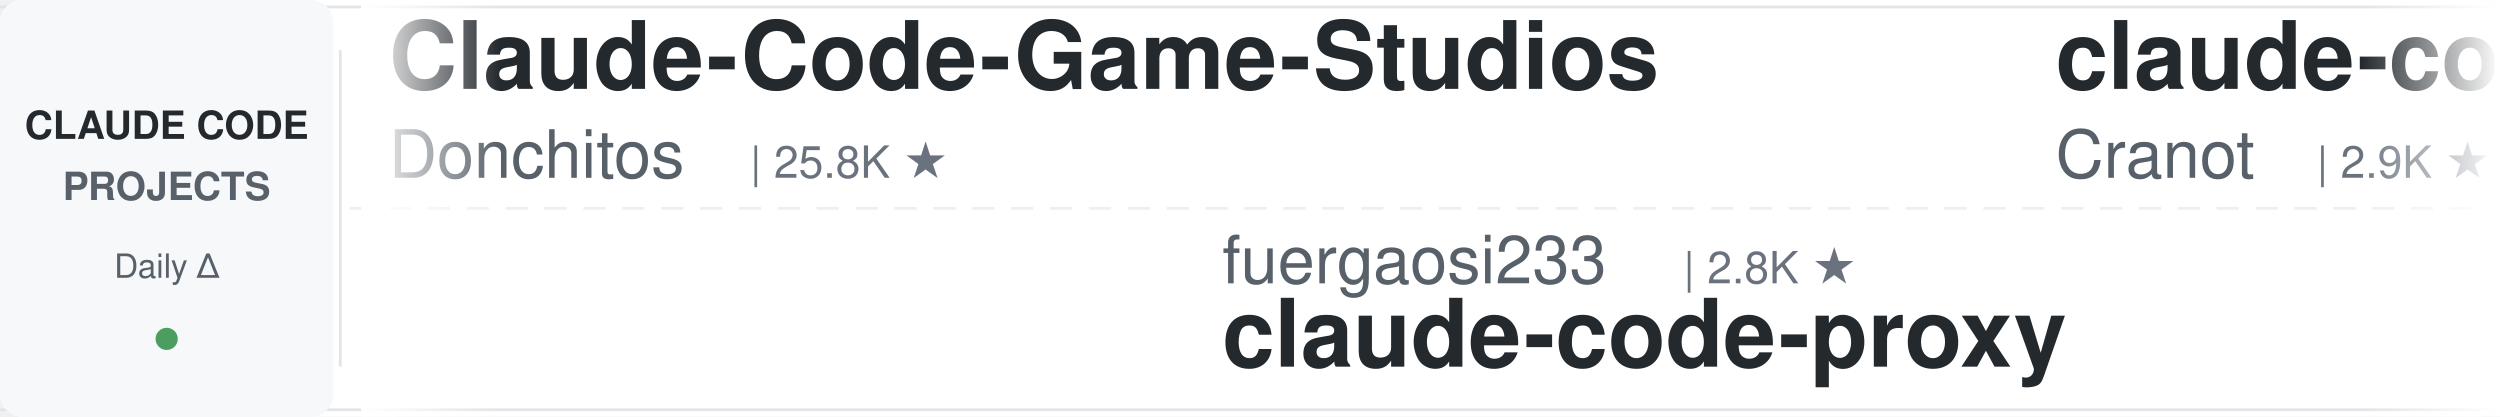
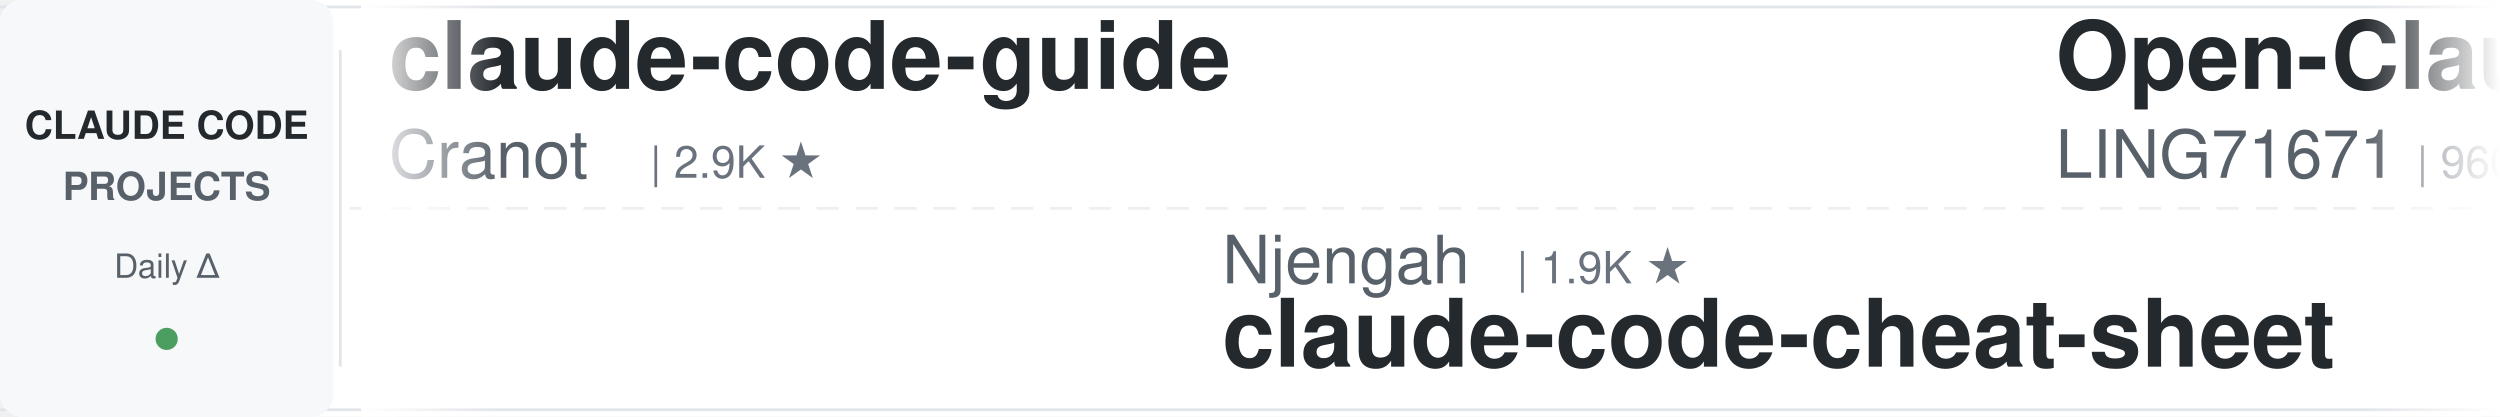
<svg xmlns="http://www.w3.org/2000/svg" width="900" height="150">
  <defs>
    <linearGradient id="leftFade" x1="0%" y1="0%" x2="100%" y2="0%">
      <stop offset="0%" style="stop-color:#ffffff;stop-opacity:1" />
      <stop offset="100%" style="stop-color:#ffffff;stop-opacity:0" />
    </linearGradient>
    <linearGradient id="rightFade" x1="0%" y1="0%" x2="100%" y2="0%">
      <stop offset="0%" style="stop-color:#ffffff;stop-opacity:0" />
      <stop offset="100%" style="stop-color:#ffffff;stop-opacity:1" />
    </linearGradient>
  </defs>
  <rect width="900" height="150" fill="#ffffff" rx="8" />
  <rect x="0" y="2" width="900" height="1" fill="#e1e4e8" />
  <rect x="0" y="147" width="900" height="1" fill="#e1e4e8" />
  <line x1="0" y1="75" x2="900" y2="75" stroke="#e1e4e8" stroke-width="1" stroke-dasharray="8 6" opacity="0.6" />
  <rect x="0" y="0" width="120" height="150" fill="#f6f8fa" rx="8" />
  <text x="60" y="50" font-family="-apple-system, BlinkMacSystemFont, 'Segoe UI', Helvetica, Arial, sans-serif" font-size="14" font-weight="600" fill="#24292e" text-anchor="middle">CLAUDE CODE</text>
  <text x="60" y="72" font-family="-apple-system, BlinkMacSystemFont, 'Segoe UI', Helvetica, Arial, sans-serif" font-size="14" font-weight="600" fill="#586069" text-anchor="middle">PROJECTS</text>
  <text x="60" y="100" font-family="-apple-system, BlinkMacSystemFont, 'Segoe UI', Helvetica, Arial, sans-serif" font-size="12" font-weight="500" fill="#586069" text-anchor="middle">Daily Δ</text>
  <circle cx="60" cy="122" r="4" fill="#22863a" opacity="0.8" />
  <rect x="122" y="18" width="1" height="114" fill="#e1e4e8" />
  <clipPath id="tickerClip">
    <rect x="130" y="0" width="770" height="150" />
  </clipPath>
  <g clip-path="url(#tickerClip)">
    <g id="tickerItems">
      <animateTransform attributeName="transform" attributeType="XML" type="translate" from="0 0" to="-3000 0" dur="54s" repeatCount="indefinite" />
      <g transform="translate(0, 0)">
-         <text x="140" y="32" font-family="-apple-system, BlinkMacSystemFont, 'Segoe UI', Helvetica, Arial, sans-serif" font-size="34" font-weight="600" fill="#24292e">Claude-Code-Game-Studios</text>
-         <text x="140" y="64" font-family="-apple-system, BlinkMacSystemFont, 'Segoe UI', Helvetica, Arial, sans-serif" font-size="24" font-weight="400" fill="#586069">Donchitos</text>
-         <text x="270" y="64" font-family="-apple-system, BlinkMacSystemFont, 'Segoe UI', Helvetica, Arial, sans-serif" font-size="16" font-weight="500" fill="#6a737d">| 25.8K ★</text>
-       </g>
-       <g transform="translate(300, 0)">
-         <text x="140" y="102" font-family="-apple-system, BlinkMacSystemFont, 'Segoe UI', Helvetica, Arial, sans-serif" font-size="24" font-weight="400" fill="#586069">fuergaosi233</text>
-         <text x="306" y="102" font-family="-apple-system, BlinkMacSystemFont, 'Segoe UI', Helvetica, Arial, sans-serif" font-size="16" font-weight="500" fill="#6a737d">| 2.8K ★</text>
-         <text x="140" y="132" font-family="-apple-system, BlinkMacSystemFont, 'Segoe UI', Helvetica, Arial, sans-serif" font-size="34" font-weight="600" fill="#24292e">claude-code-proxy</text>
-       </g>
-       <g transform="translate(600, 0)">
        <text x="140" y="32" font-family="-apple-system, BlinkMacSystemFont, 'Segoe UI', Helvetica, Arial, sans-serif" font-size="34" font-weight="600" fill="#24292e">claude-code-guide</text>
        <text x="140" y="64" font-family="-apple-system, BlinkMacSystemFont, 'Segoe UI', Helvetica, Arial, sans-serif" font-size="24" font-weight="400" fill="#586069">Cranot</text>
        <text x="234" y="64" font-family="-apple-system, BlinkMacSystemFont, 'Segoe UI', Helvetica, Arial, sans-serif" font-size="16" font-weight="500" fill="#6a737d">| 2.9K ★</text>
      </g>
+       <g transform="translate(300, 0)">
+         <text x="140" y="102" font-family="-apple-system, BlinkMacSystemFont, 'Segoe UI', Helvetica, Arial, sans-serif" font-size="24" font-weight="400" fill="#586069">Njengah</text>
+         <text x="246" y="102" font-family="-apple-system, BlinkMacSystemFont, 'Segoe UI', Helvetica, Arial, sans-serif" font-size="16" font-weight="500" fill="#6a737d">| 1.9K ★</text>
+         <text x="140" y="132" font-family="-apple-system, BlinkMacSystemFont, 'Segoe UI', Helvetica, Arial, sans-serif" font-size="34" font-weight="600" fill="#24292e">claude-code-cheat-sheet</text>
+       </g>
+       <g transform="translate(600, 0)">
+         <text x="140" y="32" font-family="-apple-system, BlinkMacSystemFont, 'Segoe UI', Helvetica, Arial, sans-serif" font-size="34" font-weight="600" fill="#24292e">Open-ClaudeCode</text>
+         <text x="140" y="64" font-family="-apple-system, BlinkMacSystemFont, 'Segoe UI', Helvetica, Arial, sans-serif" font-size="24" font-weight="400" fill="#586069">LING71671</text>
+         <text x="270" y="64" font-family="-apple-system, BlinkMacSystemFont, 'Segoe UI', Helvetica, Arial, sans-serif" font-size="16" font-weight="500" fill="#6a737d">| 960 ★</text>
+       </g>
      <g transform="translate(900, 0)">
-         <text x="140" y="102" font-family="-apple-system, BlinkMacSystemFont, 'Segoe UI', Helvetica, Arial, sans-serif" font-size="24" font-weight="400" fill="#586069">anthropics</text>
-         <text x="282" y="102" font-family="-apple-system, BlinkMacSystemFont, 'Segoe UI', Helvetica, Arial, sans-serif" font-size="16" font-weight="500" fill="#6a737d">| 9.4K ★</text>
-         <text x="140" y="132" font-family="-apple-system, BlinkMacSystemFont, 'Segoe UI', Helvetica, Arial, sans-serif" font-size="34" font-weight="600" fill="#24292e">claude-code-action</text>
+         <text x="140" y="102" font-family="-apple-system, BlinkMacSystemFont, 'Segoe UI', Helvetica, Arial, sans-serif" font-size="24" font-weight="400" fill="#586069">VILA-Lab</text>
+         <text x="258" y="102" font-family="-apple-system, BlinkMacSystemFont, 'Segoe UI', Helvetica, Arial, sans-serif" font-size="16" font-weight="500" fill="#6a737d">| 2.2K ★</text>
+         <text x="140" y="132" font-family="-apple-system, BlinkMacSystemFont, 'Segoe UI', Helvetica, Arial, sans-serif" font-size="34" font-weight="600" fill="#24292e">Dive-into-Claude-Code</text>
      </g>
      <g transform="translate(1200, 0)">
-         <text x="140" y="32" font-family="-apple-system, BlinkMacSystemFont, 'Segoe UI', Helvetica, Arial, sans-serif" font-size="34" font-weight="600" fill="#24292e">claude-code-hooks-master...</text>
-         <text x="140" y="64" font-family="-apple-system, BlinkMacSystemFont, 'Segoe UI', Helvetica, Arial, sans-serif" font-size="24" font-weight="400" fill="#586069">disler</text>
-         <text x="234" y="64" font-family="-apple-system, BlinkMacSystemFont, 'Segoe UI', Helvetica, Arial, sans-serif" font-size="16" font-weight="500" fill="#6a737d">| 3.9K ★</text>
+         <text x="140" y="32" font-family="-apple-system, BlinkMacSystemFont, 'Segoe UI', Helvetica, Arial, sans-serif" font-size="34" font-weight="600" fill="#24292e">oh-my-claudecode</text>
+         <text x="140" y="64" font-family="-apple-system, BlinkMacSystemFont, 'Segoe UI', Helvetica, Arial, sans-serif" font-size="24" font-weight="400" fill="#586069">Yeachan-Heo</text>
+         <text x="294" y="64" font-family="-apple-system, BlinkMacSystemFont, 'Segoe UI', Helvetica, Arial, sans-serif" font-size="16" font-weight="500" fill="#6a737d">| 39.6K ★</text>
      </g>
      <g transform="translate(1500, 0)">
-         <text x="140" y="102" font-family="-apple-system, BlinkMacSystemFont, 'Segoe UI', Helvetica, Arial, sans-serif" font-size="24" font-weight="400" fill="#586069">Windy3f3f3f3f</text>
-         <text x="318" y="102" font-family="-apple-system, BlinkMacSystemFont, 'Segoe UI', Helvetica, Arial, sans-serif" font-size="16" font-weight="500" fill="#6a737d">| 3.7K ★</text>
-         <text x="140" y="132" font-family="-apple-system, BlinkMacSystemFont, 'Segoe UI', Helvetica, Arial, sans-serif" font-size="34" font-weight="600" fill="#24292e">how-claude-code-works</text>
+         <text x="140" y="102" font-family="-apple-system, BlinkMacSystemFont, 'Segoe UI', Helvetica, Arial, sans-serif" font-size="24" font-weight="400" fill="#586069">disler</text>
+         <text x="234" y="102" font-family="-apple-system, BlinkMacSystemFont, 'Segoe UI', Helvetica, Arial, sans-serif" font-size="16" font-weight="500" fill="#6a737d">| 1.7K ★</text>
+         <text x="140" y="132" font-family="-apple-system, BlinkMacSystemFont, 'Segoe UI', Helvetica, Arial, sans-serif" font-size="34" font-weight="600" fill="#24292e">pi-vs-claude-code</text>
      </g>
      <g transform="translate(1800, 0)">
-         <text x="140" y="32" font-family="-apple-system, BlinkMacSystemFont, 'Segoe UI', Helvetica, Arial, sans-serif" font-size="34" font-weight="600" fill="#24292e">claude-code-system-promp...</text>
-         <text x="140" y="64" font-family="-apple-system, BlinkMacSystemFont, 'Segoe UI', Helvetica, Arial, sans-serif" font-size="24" font-weight="400" fill="#586069">Piebald-AI</text>
-         <text x="282" y="64" font-family="-apple-system, BlinkMacSystemFont, 'Segoe UI', Helvetica, Arial, sans-serif" font-size="16" font-weight="500" fill="#6a737d">| 12.8K ★</text>
+         <text x="140" y="32" font-family="-apple-system, BlinkMacSystemFont, 'Segoe UI', Helvetica, Arial, sans-serif" font-size="34" font-weight="600" fill="#24292e">claude-code-settings</text>
+         <text x="140" y="64" font-family="-apple-system, BlinkMacSystemFont, 'Segoe UI', Helvetica, Arial, sans-serif" font-size="24" font-weight="400" fill="#586069">feiskyer</text>
+         <text x="258" y="64" font-family="-apple-system, BlinkMacSystemFont, 'Segoe UI', Helvetica, Arial, sans-serif" font-size="16" font-weight="500" fill="#6a737d">| 1.7K ★</text>
      </g>
      <g transform="translate(2100, 0)">
-         <text x="140" y="102" font-family="-apple-system, BlinkMacSystemFont, 'Segoe UI', Helvetica, Arial, sans-serif" font-size="24" font-weight="400" fill="#586069">liuup</text>
-         <text x="222" y="102" font-family="-apple-system, BlinkMacSystemFont, 'Segoe UI', Helvetica, Arial, sans-serif" font-size="16" font-weight="500" fill="#6a737d">| 4.0K ★</text>
-         <text x="140" y="132" font-family="-apple-system, BlinkMacSystemFont, 'Segoe UI', Helvetica, Arial, sans-serif" font-size="34" font-weight="600" fill="#24292e">claude-code-analysis</text>
+         <text x="140" y="102" font-family="-apple-system, BlinkMacSystemFont, 'Segoe UI', Helvetica, Arial, sans-serif" font-size="24" font-weight="400" fill="#586069">ccplugins</text>
+         <text x="270" y="102" font-family="-apple-system, BlinkMacSystemFont, 'Segoe UI', Helvetica, Arial, sans-serif" font-size="16" font-weight="500" fill="#6a737d">| 968 ★</text>
+         <text x="140" y="132" font-family="-apple-system, BlinkMacSystemFont, 'Segoe UI', Helvetica, Arial, sans-serif" font-size="34" font-weight="600" fill="#24292e">awesome-claude-code-plug...</text>
      </g>
      <g transform="translate(2400, 0)">
-         <text x="140" y="32" font-family="-apple-system, BlinkMacSystemFont, 'Segoe UI', Helvetica, Arial, sans-serif" font-size="34" font-weight="600" fill="#24292e">claude-code-rust</text>
-         <text x="140" y="64" font-family="-apple-system, BlinkMacSystemFont, 'Segoe UI', Helvetica, Arial, sans-serif" font-size="24" font-weight="400" fill="#586069">lorryjovens-hub</text>
-         <text x="342" y="64" font-family="-apple-system, BlinkMacSystemFont, 'Segoe UI', Helvetica, Arial, sans-serif" font-size="16" font-weight="500" fill="#6a737d">| 1.7K ★</text>
+         <text x="140" y="32" font-family="-apple-system, BlinkMacSystemFont, 'Segoe UI', Helvetica, Arial, sans-serif" font-size="34" font-weight="600" fill="#24292e">claude-code-proxy</text>
+         <text x="140" y="64" font-family="-apple-system, BlinkMacSystemFont, 'Segoe UI', Helvetica, Arial, sans-serif" font-size="24" font-weight="400" fill="#586069">1rgs</text>
+         <text x="210" y="64" font-family="-apple-system, BlinkMacSystemFont, 'Segoe UI', Helvetica, Arial, sans-serif" font-size="16" font-weight="500" fill="#6a737d">| 3.8K ★</text>
      </g>
      <g transform="translate(2700, 0)">
-         <text x="140" y="102" font-family="-apple-system, BlinkMacSystemFont, 'Segoe UI', Helvetica, Arial, sans-serif" font-size="24" font-weight="400" fill="#586069">https-deeplearning-ai</text>
-         <text x="414" y="102" font-family="-apple-system, BlinkMacSystemFont, 'Segoe UI', Helvetica, Arial, sans-serif" font-size="16" font-weight="500" fill="#6a737d">| 554 ★</text>
-         <text x="140" y="132" font-family="-apple-system, BlinkMacSystemFont, 'Segoe UI', Helvetica, Arial, sans-serif" font-size="34" font-weight="600" fill="#24292e">sc-claude-code-files</text>
+         <text x="140" y="102" font-family="-apple-system, BlinkMacSystemFont, 'Segoe UI', Helvetica, Arial, sans-serif" font-size="24" font-weight="400" fill="#586069">edmund-io</text>
+         <text x="270" y="102" font-family="-apple-system, BlinkMacSystemFont, 'Segoe UI', Helvetica, Arial, sans-serif" font-size="16" font-weight="500" fill="#6a737d">| 1.5K ★</text>
+         <text x="140" y="132" font-family="-apple-system, BlinkMacSystemFont, 'Segoe UI', Helvetica, Arial, sans-serif" font-size="34" font-weight="600" fill="#24292e">edmunds-claude-code</text>
      </g>
      <g transform="translate(3000, 0)">
-         <text x="140" y="32" font-family="-apple-system, BlinkMacSystemFont, 'Segoe UI', Helvetica, Arial, sans-serif" font-size="34" font-weight="600" fill="#24292e">Claude-Code-Game-Studios</text>
-         <text x="140" y="64" font-family="-apple-system, BlinkMacSystemFont, 'Segoe UI', Helvetica, Arial, sans-serif" font-size="24" font-weight="400" fill="#586069">Donchitos</text>
-         <text x="270" y="64" font-family="-apple-system, BlinkMacSystemFont, 'Segoe UI', Helvetica, Arial, sans-serif" font-size="16" font-weight="500" fill="#6a737d">| 25.8K ★</text>
-       </g>
-       <g transform="translate(3300, 0)">
-         <text x="140" y="102" font-family="-apple-system, BlinkMacSystemFont, 'Segoe UI', Helvetica, Arial, sans-serif" font-size="24" font-weight="400" fill="#586069">fuergaosi233</text>
-         <text x="306" y="102" font-family="-apple-system, BlinkMacSystemFont, 'Segoe UI', Helvetica, Arial, sans-serif" font-size="16" font-weight="500" fill="#6a737d">| 2.8K ★</text>
-         <text x="140" y="132" font-family="-apple-system, BlinkMacSystemFont, 'Segoe UI', Helvetica, Arial, sans-serif" font-size="34" font-weight="600" fill="#24292e">claude-code-proxy</text>
-       </g>
-       <g transform="translate(3600, 0)">
        <text x="140" y="32" font-family="-apple-system, BlinkMacSystemFont, 'Segoe UI', Helvetica, Arial, sans-serif" font-size="34" font-weight="600" fill="#24292e">claude-code-guide</text>
        <text x="140" y="64" font-family="-apple-system, BlinkMacSystemFont, 'Segoe UI', Helvetica, Arial, sans-serif" font-size="24" font-weight="400" fill="#586069">Cranot</text>
        <text x="234" y="64" font-family="-apple-system, BlinkMacSystemFont, 'Segoe UI', Helvetica, Arial, sans-serif" font-size="16" font-weight="500" fill="#6a737d">| 2.9K ★</text>
      </g>
+       <g transform="translate(3300, 0)">
+         <text x="140" y="102" font-family="-apple-system, BlinkMacSystemFont, 'Segoe UI', Helvetica, Arial, sans-serif" font-size="24" font-weight="400" fill="#586069">Njengah</text>
+         <text x="246" y="102" font-family="-apple-system, BlinkMacSystemFont, 'Segoe UI', Helvetica, Arial, sans-serif" font-size="16" font-weight="500" fill="#6a737d">| 1.9K ★</text>
+         <text x="140" y="132" font-family="-apple-system, BlinkMacSystemFont, 'Segoe UI', Helvetica, Arial, sans-serif" font-size="34" font-weight="600" fill="#24292e">claude-code-cheat-sheet</text>
+       </g>
+       <g transform="translate(3600, 0)">
+         <text x="140" y="32" font-family="-apple-system, BlinkMacSystemFont, 'Segoe UI', Helvetica, Arial, sans-serif" font-size="34" font-weight="600" fill="#24292e">Open-ClaudeCode</text>
+         <text x="140" y="64" font-family="-apple-system, BlinkMacSystemFont, 'Segoe UI', Helvetica, Arial, sans-serif" font-size="24" font-weight="400" fill="#586069">LING71671</text>
+         <text x="270" y="64" font-family="-apple-system, BlinkMacSystemFont, 'Segoe UI', Helvetica, Arial, sans-serif" font-size="16" font-weight="500" fill="#6a737d">| 960 ★</text>
+       </g>
      <g transform="translate(3900, 0)">
-         <text x="140" y="102" font-family="-apple-system, BlinkMacSystemFont, 'Segoe UI', Helvetica, Arial, sans-serif" font-size="24" font-weight="400" fill="#586069">anthropics</text>
-         <text x="282" y="102" font-family="-apple-system, BlinkMacSystemFont, 'Segoe UI', Helvetica, Arial, sans-serif" font-size="16" font-weight="500" fill="#6a737d">| 9.4K ★</text>
-         <text x="140" y="132" font-family="-apple-system, BlinkMacSystemFont, 'Segoe UI', Helvetica, Arial, sans-serif" font-size="34" font-weight="600" fill="#24292e">claude-code-action</text>
+         <text x="140" y="102" font-family="-apple-system, BlinkMacSystemFont, 'Segoe UI', Helvetica, Arial, sans-serif" font-size="24" font-weight="400" fill="#586069">VILA-Lab</text>
+         <text x="258" y="102" font-family="-apple-system, BlinkMacSystemFont, 'Segoe UI', Helvetica, Arial, sans-serif" font-size="16" font-weight="500" fill="#6a737d">| 2.2K ★</text>
+         <text x="140" y="132" font-family="-apple-system, BlinkMacSystemFont, 'Segoe UI', Helvetica, Arial, sans-serif" font-size="34" font-weight="600" fill="#24292e">Dive-into-Claude-Code</text>
      </g>
    </g>
  </g>
  <rect x="130" y="0" width="50" height="150" fill="url(#leftFade)" />
  <rect x="850" y="0" width="50" height="150" fill="url(#rightFade)" />
</svg>
